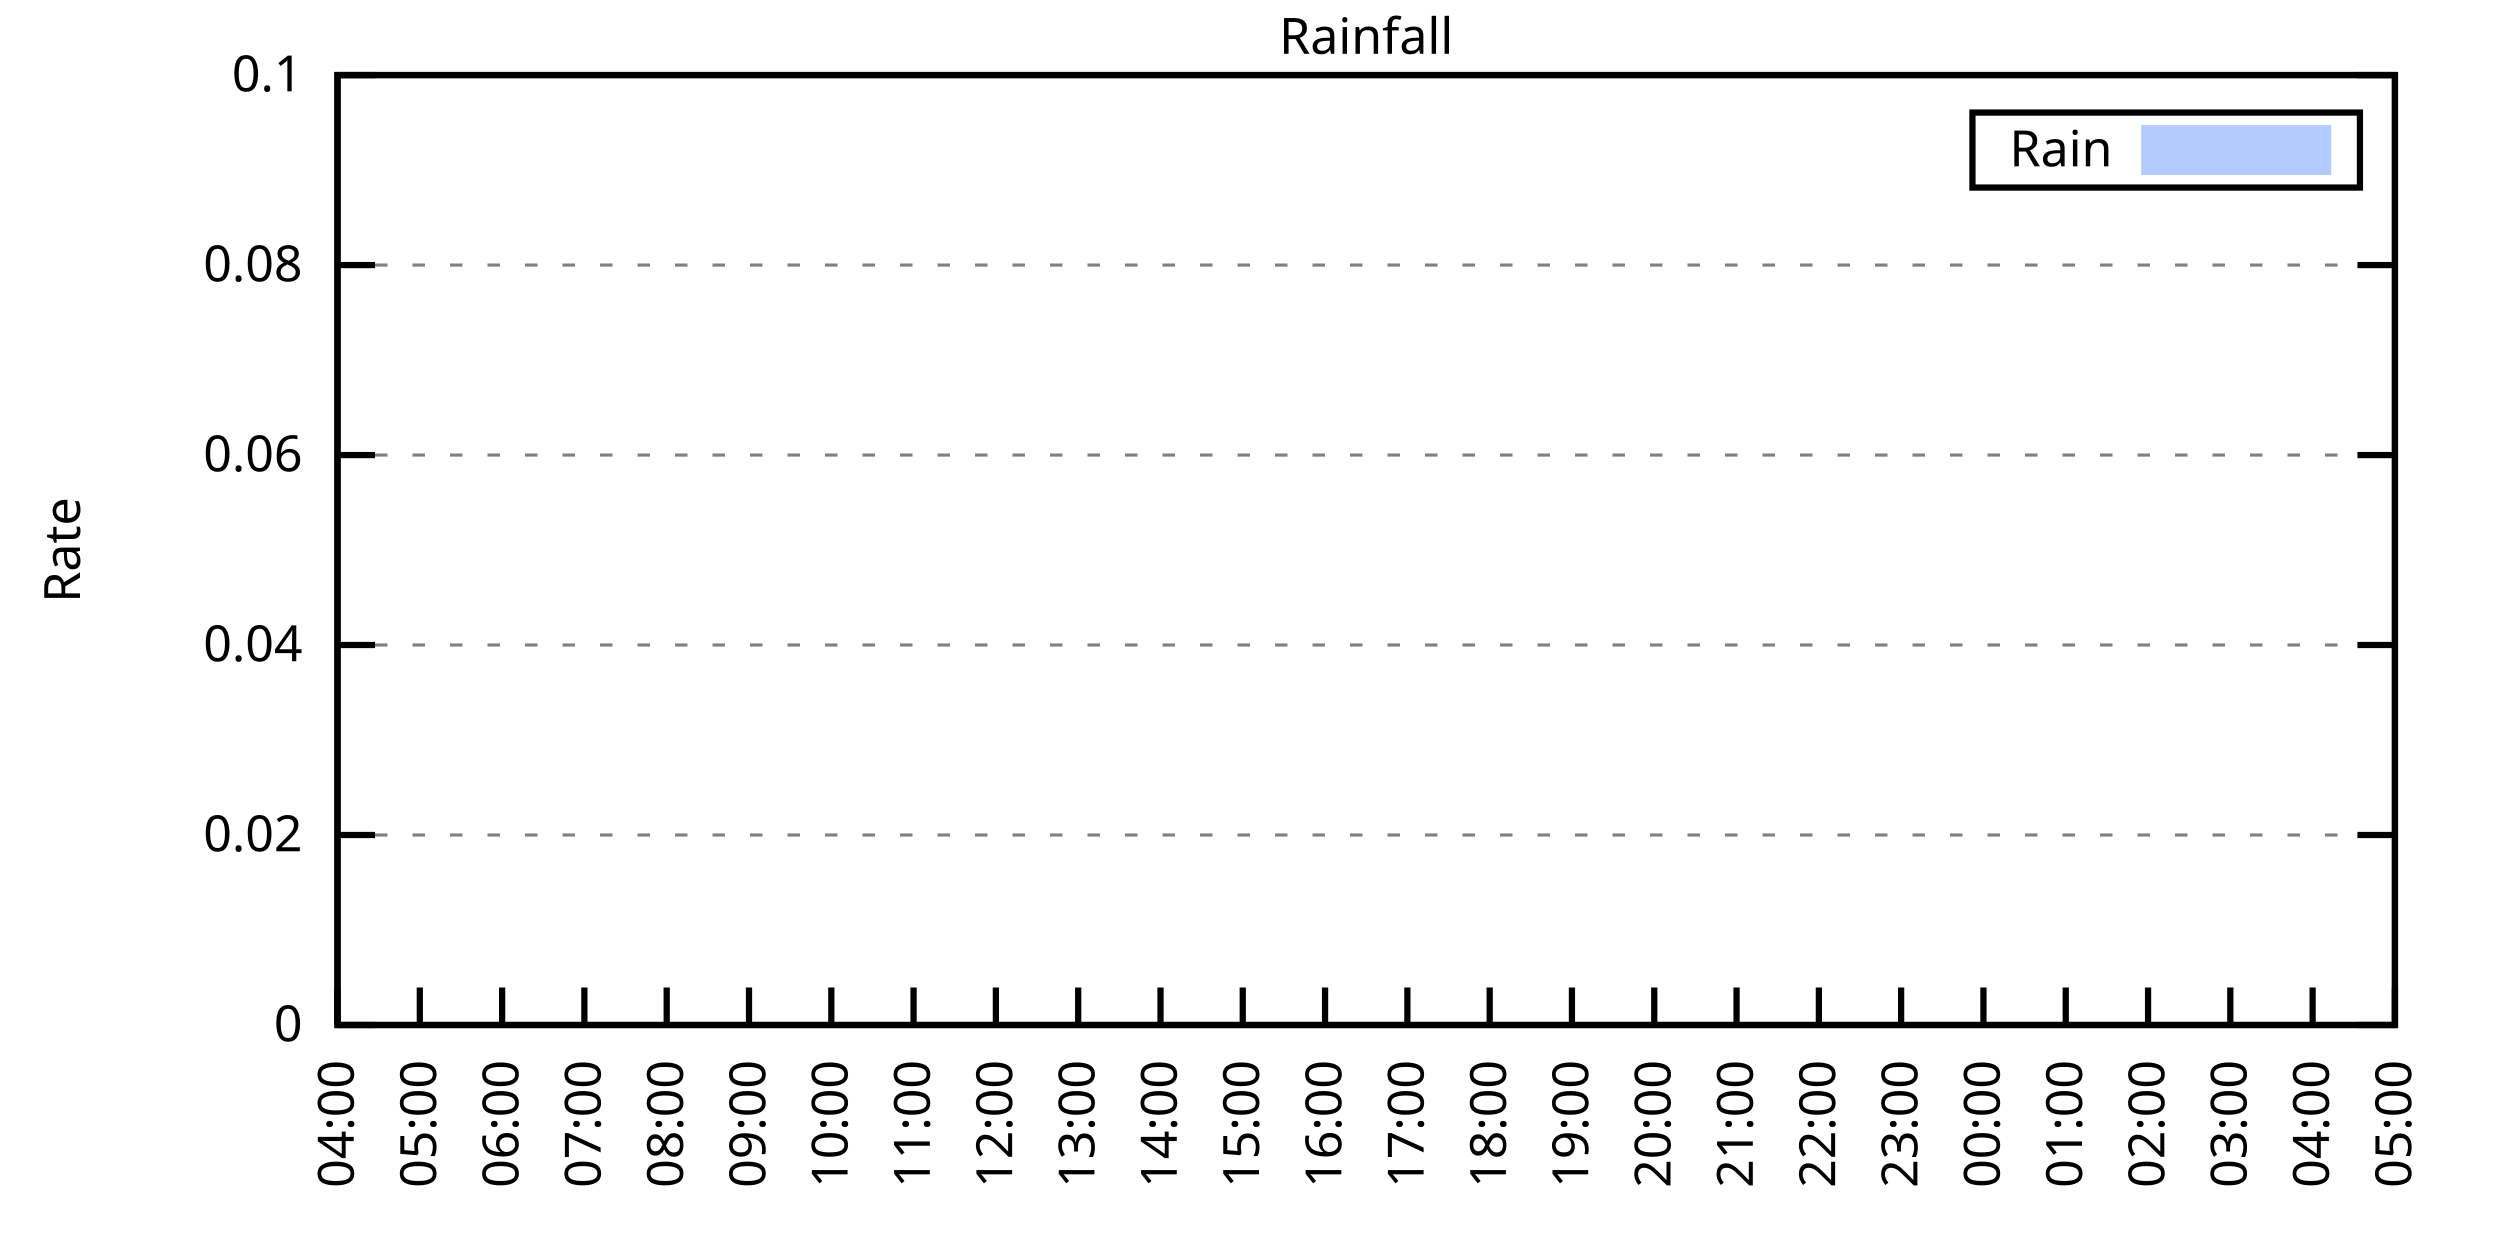
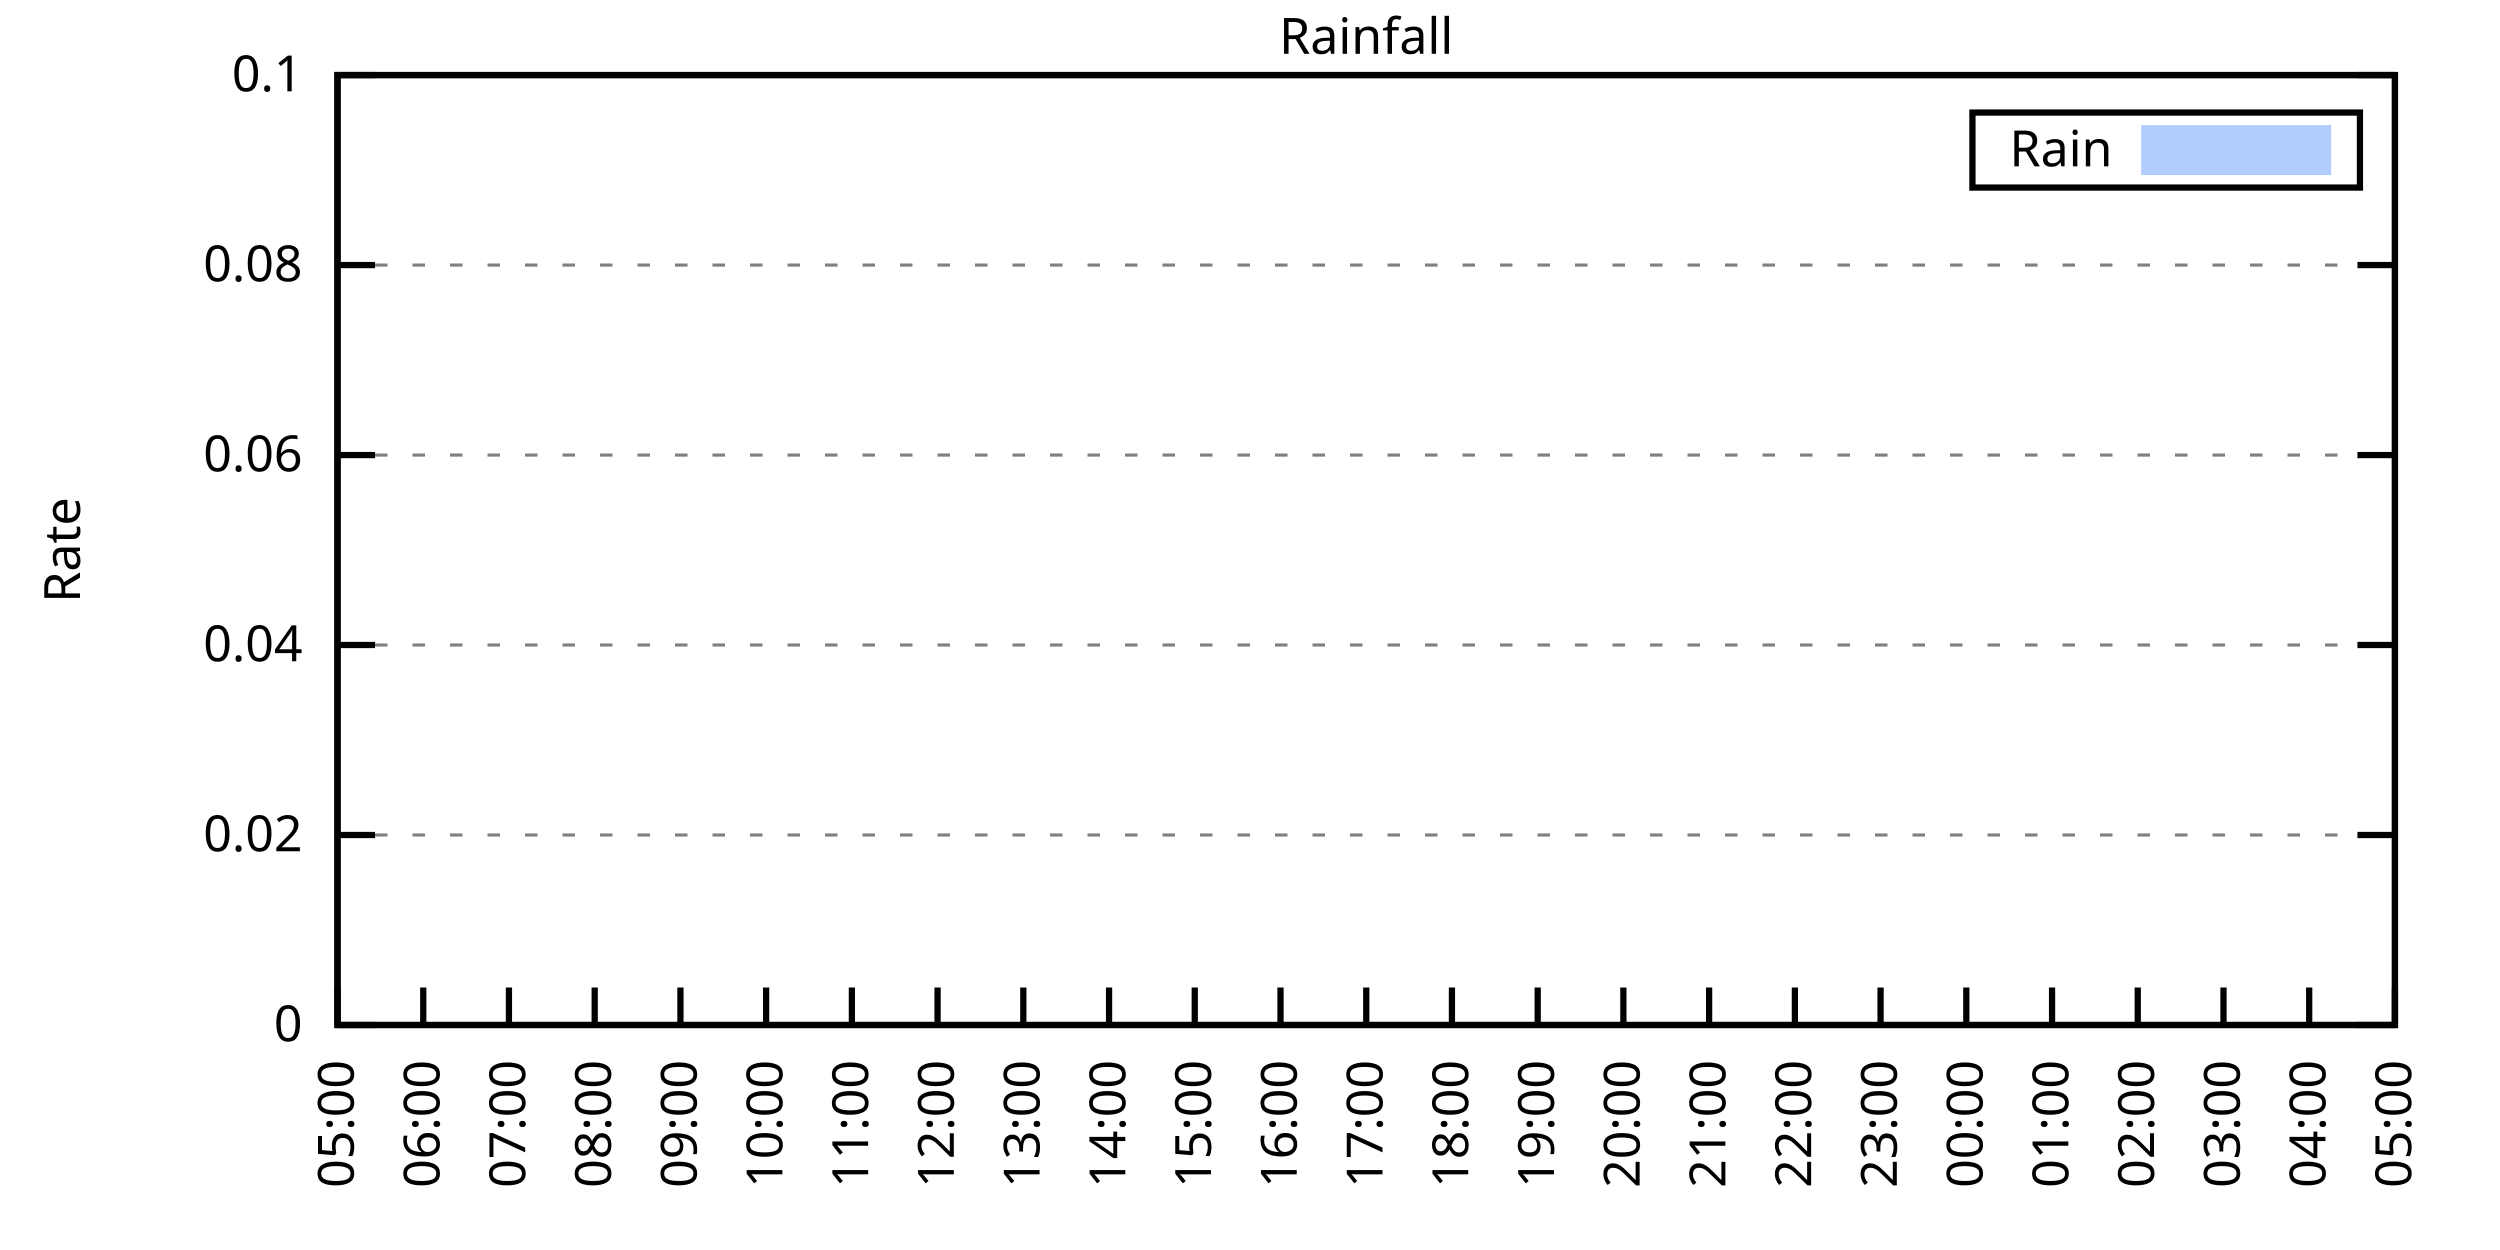
<svg xmlns="http://www.w3.org/2000/svg" xmlns:xlink="http://www.w3.org/1999/xlink" width="400" height="200" viewBox="0 0 400 200">
  <g id="gnuplot_canvas">
    <rect x="0" y="0" width="400" height="200" fill="none" />
    <defs>
      <circle id="gpDot" r="0.5" stroke-width="0.5" stroke="currentColor" />
      <path id="gpPt0" stroke-width="0.333" stroke="currentColor" d="M-1,0 h2 M0,-1 v2" />
      <path id="gpPt1" stroke-width="0.333" stroke="currentColor" d="M-1,-1 L1,1 M1,-1 L-1,1" />
      <path id="gpPt2" stroke-width="0.333" stroke="currentColor" d="M-1,0 L1,0 M0,-1 L0,1 M-1,-1 L1,1 M-1,1 L1,-1" />
      <rect id="gpPt3" stroke-width="0.333" stroke="currentColor" x="-1" y="-1" width="2" height="2" />
      <rect id="gpPt4" stroke-width="0.333" stroke="currentColor" fill="currentColor" x="-1" y="-1" width="2" height="2" />
      <circle id="gpPt5" stroke-width="0.333" stroke="currentColor" cx="0" cy="0" r="1" />
      <use xlink:href="#gpPt5" id="gpPt6" fill="currentColor" stroke="none" />
      <path id="gpPt7" stroke-width="0.333" stroke="currentColor" d="M0,-1.33 L-1.33,0.67 L1.33,0.67 z" />
      <use xlink:href="#gpPt7" id="gpPt8" fill="currentColor" stroke="none" />
      <use xlink:href="#gpPt7" id="gpPt9" stroke="currentColor" transform="rotate(180)" />
      <use xlink:href="#gpPt9" id="gpPt10" fill="currentColor" stroke="none" />
      <use xlink:href="#gpPt3" id="gpPt11" stroke="currentColor" transform="rotate(45)" />
      <use xlink:href="#gpPt11" id="gpPt12" fill="currentColor" stroke="none" />
      <path id="gpPt13" stroke-width="0.333" stroke="currentColor" d="M0,1.330 L1.265,0.411 L0.782,-1.067 L-0.782,-1.076 L-1.265,0.411 z" />
      <use xlink:href="#gpPt13" id="gpPt14" fill="currentColor" stroke="none" />
      <filter id="textbox" filterUnits="objectBoundingBox" x="0" y="0" height="1" width="1">
        <feFlood flood-color="white" flood-opacity="1" result="bgnd" />
        <feComposite in="SourceGraphic" in2="bgnd" operator="atop" />
      </filter>
      <filter id="greybox" filterUnits="objectBoundingBox" x="0" y="0" height="1" width="1">
        <feFlood flood-color="lightgrey" flood-opacity="1" result="grey" />
        <feComposite in="SourceGraphic" in2="grey" operator="atop" />
      </filter>
    </defs>
    <g fill="none" color="white" stroke="currentColor" stroke-width="1.00" stroke-linecap="butt" stroke-linejoin="miter">
</g>
    <g fill="none" color="black" stroke="currentColor" stroke-width="1.00" stroke-linecap="butt" stroke-linejoin="miter">
      <g stroke="none" shape-rendering="crispEdges">
        <polygon fill="rgb(255, 255, 255)" points="54.00,164.00 383.18,164.00 383.18,12.02 54.00,12.02 " />
      </g>
    </g>
    <g fill="none" color="black" stroke="currentColor" stroke-width="1.00" stroke-linecap="butt" stroke-linejoin="miter">
</g>
    <g fill="none" color="black" stroke="black" stroke-width="0.50" stroke-linecap="butt" stroke-linejoin="miter">
</g>
    <g fill="none" color="gray" stroke="currentColor" stroke-width="0.50" stroke-linecap="butt" stroke-linejoin="miter">
      <path stroke="gray" stroke-dasharray="2,4" class="gridline" d="M54.00,164.00 L383.19,164.00  " />
    </g>
    <g fill="none" color="gray" stroke="gray" stroke-width="1.00" stroke-linecap="butt" stroke-linejoin="miter">
</g>
    <g fill="none" color="black" stroke="currentColor" stroke-width="1.00" stroke-linecap="butt" stroke-linejoin="miter">
      <path stroke="black" d="M54.00,164.00 L60.00,164.00 M383.19,164.00 L377.19,164.00  " />
      <g transform="translate(48.40,166.60)" stroke="none" fill="black" font-family="Sans" font-size="8.00" text-anchor="end">
        <text>
          <tspan font-family="Sans"> 0</tspan>
        </text>
      </g>
    </g>
    <g fill="none" color="black" stroke="currentColor" stroke-width="1.00" stroke-linecap="butt" stroke-linejoin="miter">
</g>
    <g fill="none" color="black" stroke="black" stroke-width="0.50" stroke-linecap="butt" stroke-linejoin="miter">
</g>
    <g fill="none" color="gray" stroke="currentColor" stroke-width="0.50" stroke-linecap="butt" stroke-linejoin="miter">
      <path stroke="gray" stroke-dasharray="2,4" class="gridline" d="M54.00,133.60 L383.19,133.60  " />
    </g>
    <g fill="none" color="gray" stroke="gray" stroke-width="1.00" stroke-linecap="butt" stroke-linejoin="miter">
</g>
    <g fill="none" color="black" stroke="currentColor" stroke-width="1.00" stroke-linecap="butt" stroke-linejoin="miter">
      <path stroke="black" d="M54.00,133.60 L60.00,133.60 M383.19,133.60 L377.19,133.60  " />
      <g transform="translate(48.40,136.20)" stroke="none" fill="black" font-family="Sans" font-size="8.00" text-anchor="end">
        <text>
          <tspan font-family="Sans"> 0.02</tspan>
        </text>
      </g>
    </g>
    <g fill="none" color="black" stroke="currentColor" stroke-width="1.00" stroke-linecap="butt" stroke-linejoin="miter">
</g>
    <g fill="none" color="black" stroke="black" stroke-width="0.50" stroke-linecap="butt" stroke-linejoin="miter">
</g>
    <g fill="none" color="gray" stroke="currentColor" stroke-width="0.50" stroke-linecap="butt" stroke-linejoin="miter">
      <path stroke="gray" stroke-dasharray="2,4" class="gridline" d="M54.00,103.20 L383.19,103.20  " />
    </g>
    <g fill="none" color="gray" stroke="gray" stroke-width="1.00" stroke-linecap="butt" stroke-linejoin="miter">
</g>
    <g fill="none" color="black" stroke="currentColor" stroke-width="1.00" stroke-linecap="butt" stroke-linejoin="miter">
      <path stroke="black" d="M54.00,103.20 L60.00,103.20 M383.19,103.20 L377.19,103.20  " />
      <g transform="translate(48.40,105.80)" stroke="none" fill="black" font-family="Sans" font-size="8.00" text-anchor="end">
        <text>
          <tspan font-family="Sans"> 0.04</tspan>
        </text>
      </g>
    </g>
    <g fill="none" color="black" stroke="currentColor" stroke-width="1.00" stroke-linecap="butt" stroke-linejoin="miter">
</g>
    <g fill="none" color="black" stroke="black" stroke-width="0.50" stroke-linecap="butt" stroke-linejoin="miter">
</g>
    <g fill="none" color="gray" stroke="currentColor" stroke-width="0.50" stroke-linecap="butt" stroke-linejoin="miter">
      <path stroke="gray" stroke-dasharray="2,4" class="gridline" d="M54.00,72.81 L383.19,72.81  " />
    </g>
    <g fill="none" color="gray" stroke="gray" stroke-width="1.00" stroke-linecap="butt" stroke-linejoin="miter">
</g>
    <g fill="none" color="black" stroke="currentColor" stroke-width="1.00" stroke-linecap="butt" stroke-linejoin="miter">
      <path stroke="black" d="M54.00,72.81 L60.00,72.81 M383.19,72.81 L377.19,72.81  " />
      <g transform="translate(48.40,75.41)" stroke="none" fill="black" font-family="Sans" font-size="8.00" text-anchor="end">
        <text>
          <tspan font-family="Sans"> 0.06</tspan>
        </text>
      </g>
    </g>
    <g fill="none" color="black" stroke="currentColor" stroke-width="1.00" stroke-linecap="butt" stroke-linejoin="miter">
</g>
    <g fill="none" color="black" stroke="black" stroke-width="0.50" stroke-linecap="butt" stroke-linejoin="miter">
</g>
    <g fill="none" color="gray" stroke="currentColor" stroke-width="0.50" stroke-linecap="butt" stroke-linejoin="miter">
      <path stroke="gray" stroke-dasharray="2,4" class="gridline" d="M54.00,42.41 L383.19,42.41  " />
    </g>
    <g fill="none" color="gray" stroke="gray" stroke-width="1.00" stroke-linecap="butt" stroke-linejoin="miter">
</g>
    <g fill="none" color="black" stroke="currentColor" stroke-width="1.00" stroke-linecap="butt" stroke-linejoin="miter">
      <path stroke="black" d="M54.00,42.41 L60.00,42.41 M383.19,42.41 L377.19,42.41  " />
      <g transform="translate(48.40,45.01)" stroke="none" fill="black" font-family="Sans" font-size="8.00" text-anchor="end">
        <text>
          <tspan font-family="Sans"> 0.08</tspan>
        </text>
      </g>
    </g>
    <g fill="none" color="black" stroke="currentColor" stroke-width="1.00" stroke-linecap="butt" stroke-linejoin="miter">
</g>
    <g fill="none" color="black" stroke="black" stroke-width="0.50" stroke-linecap="butt" stroke-linejoin="miter">
</g>
    <g fill="none" color="gray" stroke="currentColor" stroke-width="0.50" stroke-linecap="butt" stroke-linejoin="miter">
      <path stroke="gray" stroke-dasharray="2,4" class="gridline" d="M54.00,12.01 L383.19,12.01  " />
    </g>
    <g fill="none" color="gray" stroke="gray" stroke-width="1.00" stroke-linecap="butt" stroke-linejoin="miter">
</g>
    <g fill="none" color="black" stroke="currentColor" stroke-width="1.00" stroke-linecap="butt" stroke-linejoin="miter">
      <path stroke="black" d="M54.00,12.01 L60.00,12.01 M383.19,12.01 L377.19,12.01  " />
      <g transform="translate(48.40,14.61)" stroke="none" fill="black" font-family="Sans" font-size="8.00" text-anchor="end">
        <text>
          <tspan font-family="Sans"> 0.1</tspan>
        </text>
      </g>
    </g>
    <g fill="none" color="black" stroke="currentColor" stroke-width="1.00" stroke-linecap="butt" stroke-linejoin="miter">
      <path stroke="black" d="M54.00,164.00 L54.00,158.00  " />
      <g transform="translate(56.60,169.60) rotate(270.00)" stroke="none" fill="black" font-family="Sans" font-size="8.00" text-anchor="end">
        <text>
-           <tspan font-family="Sans">04:00</tspan>
-         </text>
-       </g>
-     </g>
-     <g fill="none" color="black" stroke="currentColor" stroke-width="1.00" stroke-linecap="butt" stroke-linejoin="miter">
-       <path stroke="black" d="M67.17,164.00 L67.17,158.00  " />
-       <g transform="translate(69.77,169.60) rotate(270.00)" stroke="none" fill="black" font-family="Sans" font-size="8.00" text-anchor="end">
-         <text>
          <tspan font-family="Sans">05:00</tspan>
        </text>
      </g>
    </g>
    <g fill="none" color="black" stroke="currentColor" stroke-width="1.00" stroke-linecap="butt" stroke-linejoin="miter">
-       <path stroke="black" d="M80.34,164.00 L80.34,158.00  " />
-       <g transform="translate(82.94,169.60) rotate(270.00)" stroke="none" fill="black" font-family="Sans" font-size="8.00" text-anchor="end">
+       <path stroke="black" d="M67.72,164.00 L67.72,158.00  " />
+       <g transform="translate(70.32,169.60) rotate(270.00)" stroke="none" fill="black" font-family="Sans" font-size="8.00" text-anchor="end">
        <text>
          <tspan font-family="Sans">06:00</tspan>
        </text>
      </g>
    </g>
    <g fill="none" color="black" stroke="currentColor" stroke-width="1.00" stroke-linecap="butt" stroke-linejoin="miter">
-       <path stroke="black" d="M93.50,164.00 L93.50,158.00  " />
-       <g transform="translate(96.10,169.60) rotate(270.00)" stroke="none" fill="black" font-family="Sans" font-size="8.00" text-anchor="end">
+       <path stroke="black" d="M81.43,164.00 L81.43,158.00  " />
+       <g transform="translate(84.03,169.60) rotate(270.00)" stroke="none" fill="black" font-family="Sans" font-size="8.00" text-anchor="end">
        <text>
          <tspan font-family="Sans">07:00</tspan>
        </text>
      </g>
    </g>
    <g fill="none" color="black" stroke="currentColor" stroke-width="1.00" stroke-linecap="butt" stroke-linejoin="miter">
-       <path stroke="black" d="M106.67,164.00 L106.67,158.00  " />
-       <g transform="translate(109.27,169.60) rotate(270.00)" stroke="none" fill="black" font-family="Sans" font-size="8.00" text-anchor="end">
+       <path stroke="black" d="M95.15,164.00 L95.15,158.00  " />
+       <g transform="translate(97.75,169.60) rotate(270.00)" stroke="none" fill="black" font-family="Sans" font-size="8.00" text-anchor="end">
        <text>
          <tspan font-family="Sans">08:00</tspan>
        </text>
      </g>
    </g>
    <g fill="none" color="black" stroke="currentColor" stroke-width="1.00" stroke-linecap="butt" stroke-linejoin="miter">
-       <path stroke="black" d="M119.84,164.00 L119.84,158.00  " />
-       <g transform="translate(122.44,169.60) rotate(270.00)" stroke="none" fill="black" font-family="Sans" font-size="8.00" text-anchor="end">
+       <path stroke="black" d="M108.87,164.00 L108.87,158.00  " />
+       <g transform="translate(111.47,169.60) rotate(270.00)" stroke="none" fill="black" font-family="Sans" font-size="8.00" text-anchor="end">
        <text>
          <tspan font-family="Sans">09:00</tspan>
        </text>
      </g>
    </g>
    <g fill="none" color="black" stroke="currentColor" stroke-width="1.00" stroke-linecap="butt" stroke-linejoin="miter">
-       <path stroke="black" d="M133.01,164.00 L133.01,158.00  " />
-       <g transform="translate(135.61,169.60) rotate(270.00)" stroke="none" fill="black" font-family="Sans" font-size="8.00" text-anchor="end">
+       <path stroke="black" d="M122.58,164.00 L122.58,158.00  " />
+       <g transform="translate(125.18,169.60) rotate(270.00)" stroke="none" fill="black" font-family="Sans" font-size="8.00" text-anchor="end">
        <text>
          <tspan font-family="Sans">10:00</tspan>
        </text>
      </g>
    </g>
    <g fill="none" color="black" stroke="currentColor" stroke-width="1.00" stroke-linecap="butt" stroke-linejoin="miter">
-       <path stroke="black" d="M146.17,164.00 L146.17,158.00  " />
-       <g transform="translate(148.77,169.60) rotate(270.00)" stroke="none" fill="black" font-family="Sans" font-size="8.00" text-anchor="end">
+       <path stroke="black" d="M136.30,164.00 L136.30,158.00  " />
+       <g transform="translate(138.90,169.60) rotate(270.00)" stroke="none" fill="black" font-family="Sans" font-size="8.00" text-anchor="end">
        <text>
          <tspan font-family="Sans">11:00</tspan>
        </text>
      </g>
    </g>
    <g fill="none" color="black" stroke="currentColor" stroke-width="1.00" stroke-linecap="butt" stroke-linejoin="miter">
-       <path stroke="black" d="M159.34,164.00 L159.34,158.00  " />
-       <g transform="translate(161.94,169.60) rotate(270.00)" stroke="none" fill="black" font-family="Sans" font-size="8.00" text-anchor="end">
+       <path stroke="black" d="M150.01,164.00 L150.01,158.00  " />
+       <g transform="translate(152.61,169.60) rotate(270.00)" stroke="none" fill="black" font-family="Sans" font-size="8.00" text-anchor="end">
        <text>
          <tspan font-family="Sans">12:00</tspan>
        </text>
      </g>
    </g>
    <g fill="none" color="black" stroke="currentColor" stroke-width="1.00" stroke-linecap="butt" stroke-linejoin="miter">
-       <path stroke="black" d="M172.51,164.00 L172.51,158.00  " />
-       <g transform="translate(175.11,169.60) rotate(270.00)" stroke="none" fill="black" font-family="Sans" font-size="8.00" text-anchor="end">
+       <path stroke="black" d="M163.73,164.00 L163.73,158.00  " />
+       <g transform="translate(166.33,169.60) rotate(270.00)" stroke="none" fill="black" font-family="Sans" font-size="8.00" text-anchor="end">
        <text>
          <tspan font-family="Sans">13:00</tspan>
        </text>
      </g>
    </g>
    <g fill="none" color="black" stroke="currentColor" stroke-width="1.00" stroke-linecap="butt" stroke-linejoin="miter">
-       <path stroke="black" d="M185.68,164.00 L185.68,158.00  " />
-       <g transform="translate(188.28,169.60) rotate(270.00)" stroke="none" fill="black" font-family="Sans" font-size="8.00" text-anchor="end">
+       <path stroke="black" d="M177.45,164.00 L177.45,158.00  " />
+       <g transform="translate(180.05,169.60) rotate(270.00)" stroke="none" fill="black" font-family="Sans" font-size="8.00" text-anchor="end">
        <text>
          <tspan font-family="Sans">14:00</tspan>
        </text>
      </g>
    </g>
    <g fill="none" color="black" stroke="currentColor" stroke-width="1.00" stroke-linecap="butt" stroke-linejoin="miter">
-       <path stroke="black" d="M198.84,164.00 L198.84,158.00  " />
-       <g transform="translate(201.44,169.60) rotate(270.00)" stroke="none" fill="black" font-family="Sans" font-size="8.00" text-anchor="end">
+       <path stroke="black" d="M191.16,164.00 L191.16,158.00  " />
+       <g transform="translate(193.76,169.60) rotate(270.00)" stroke="none" fill="black" font-family="Sans" font-size="8.00" text-anchor="end">
        <text>
          <tspan font-family="Sans">15:00</tspan>
        </text>
      </g>
    </g>
    <g fill="none" color="black" stroke="currentColor" stroke-width="1.00" stroke-linecap="butt" stroke-linejoin="miter">
-       <path stroke="black" d="M212.01,164.00 L212.01,158.00  " />
-       <g transform="translate(214.61,169.60) rotate(270.00)" stroke="none" fill="black" font-family="Sans" font-size="8.00" text-anchor="end">
+       <path stroke="black" d="M204.88,164.00 L204.88,158.00  " />
+       <g transform="translate(207.48,169.60) rotate(270.00)" stroke="none" fill="black" font-family="Sans" font-size="8.00" text-anchor="end">
        <text>
          <tspan font-family="Sans">16:00</tspan>
        </text>
      </g>
    </g>
    <g fill="none" color="black" stroke="currentColor" stroke-width="1.00" stroke-linecap="butt" stroke-linejoin="miter">
-       <path stroke="black" d="M225.18,164.00 L225.18,158.00  " />
-       <g transform="translate(227.78,169.60) rotate(270.00)" stroke="none" fill="black" font-family="Sans" font-size="8.00" text-anchor="end">
+       <path stroke="black" d="M218.60,164.00 L218.60,158.00  " />
+       <g transform="translate(221.20,169.60) rotate(270.00)" stroke="none" fill="black" font-family="Sans" font-size="8.00" text-anchor="end">
        <text>
          <tspan font-family="Sans">17:00</tspan>
        </text>
      </g>
    </g>
    <g fill="none" color="black" stroke="currentColor" stroke-width="1.00" stroke-linecap="butt" stroke-linejoin="miter">
-       <path stroke="black" d="M238.35,164.00 L238.35,158.00  " />
-       <g transform="translate(240.95,169.60) rotate(270.00)" stroke="none" fill="black" font-family="Sans" font-size="8.00" text-anchor="end">
+       <path stroke="black" d="M232.31,164.00 L232.31,158.00  " />
+       <g transform="translate(234.91,169.60) rotate(270.00)" stroke="none" fill="black" font-family="Sans" font-size="8.00" text-anchor="end">
        <text>
          <tspan font-family="Sans">18:00</tspan>
        </text>
      </g>
    </g>
    <g fill="none" color="black" stroke="currentColor" stroke-width="1.00" stroke-linecap="butt" stroke-linejoin="miter">
-       <path stroke="black" d="M251.51,164.00 L251.51,158.00  " />
-       <g transform="translate(254.11,169.60) rotate(270.00)" stroke="none" fill="black" font-family="Sans" font-size="8.00" text-anchor="end">
+       <path stroke="black" d="M246.03,164.00 L246.03,158.00  " />
+       <g transform="translate(248.63,169.60) rotate(270.00)" stroke="none" fill="black" font-family="Sans" font-size="8.00" text-anchor="end">
        <text>
          <tspan font-family="Sans">19:00</tspan>
        </text>
      </g>
    </g>
    <g fill="none" color="black" stroke="currentColor" stroke-width="1.00" stroke-linecap="butt" stroke-linejoin="miter">
-       <path stroke="black" d="M264.68,164.00 L264.68,158.00  " />
-       <g transform="translate(267.28,169.60) rotate(270.00)" stroke="none" fill="black" font-family="Sans" font-size="8.00" text-anchor="end">
+       <path stroke="black" d="M259.74,164.00 L259.74,158.00  " />
+       <g transform="translate(262.34,169.60) rotate(270.00)" stroke="none" fill="black" font-family="Sans" font-size="8.00" text-anchor="end">
        <text>
          <tspan font-family="Sans">20:00</tspan>
        </text>
      </g>
    </g>
    <g fill="none" color="black" stroke="currentColor" stroke-width="1.00" stroke-linecap="butt" stroke-linejoin="miter">
-       <path stroke="black" d="M277.85,164.00 L277.85,158.00  " />
-       <g transform="translate(280.45,169.60) rotate(270.00)" stroke="none" fill="black" font-family="Sans" font-size="8.00" text-anchor="end">
+       <path stroke="black" d="M273.46,164.00 L273.46,158.00  " />
+       <g transform="translate(276.06,169.60) rotate(270.00)" stroke="none" fill="black" font-family="Sans" font-size="8.00" text-anchor="end">
        <text>
          <tspan font-family="Sans">21:00</tspan>
        </text>
      </g>
    </g>
    <g fill="none" color="black" stroke="currentColor" stroke-width="1.00" stroke-linecap="butt" stroke-linejoin="miter">
-       <path stroke="black" d="M291.02,164.00 L291.02,158.00  " />
-       <g transform="translate(293.62,169.60) rotate(270.00)" stroke="none" fill="black" font-family="Sans" font-size="8.00" text-anchor="end">
+       <path stroke="black" d="M287.18,164.00 L287.18,158.00  " />
+       <g transform="translate(289.78,169.60) rotate(270.00)" stroke="none" fill="black" font-family="Sans" font-size="8.00" text-anchor="end">
        <text>
          <tspan font-family="Sans">22:00</tspan>
        </text>
      </g>
    </g>
    <g fill="none" color="black" stroke="currentColor" stroke-width="1.00" stroke-linecap="butt" stroke-linejoin="miter">
-       <path stroke="black" d="M304.18,164.00 L304.18,158.00  " />
-       <g transform="translate(306.78,169.60) rotate(270.00)" stroke="none" fill="black" font-family="Sans" font-size="8.00" text-anchor="end">
+       <path stroke="black" d="M300.89,164.00 L300.89,158.00  " />
+       <g transform="translate(303.49,169.60) rotate(270.00)" stroke="none" fill="black" font-family="Sans" font-size="8.00" text-anchor="end">
        <text>
          <tspan font-family="Sans">23:00</tspan>
        </text>
      </g>
    </g>
    <g fill="none" color="black" stroke="currentColor" stroke-width="1.00" stroke-linecap="butt" stroke-linejoin="miter">
-       <path stroke="black" d="M317.35,164.00 L317.35,158.00  " />
-       <g transform="translate(319.95,169.60) rotate(270.00)" stroke="none" fill="black" font-family="Sans" font-size="8.00" text-anchor="end">
+       <path stroke="black" d="M314.61,164.00 L314.61,158.00  " />
+       <g transform="translate(317.21,169.60) rotate(270.00)" stroke="none" fill="black" font-family="Sans" font-size="8.00" text-anchor="end">
        <text>
          <tspan font-family="Sans">00:00</tspan>
        </text>
      </g>
    </g>
    <g fill="none" color="black" stroke="currentColor" stroke-width="1.00" stroke-linecap="butt" stroke-linejoin="miter">
-       <path stroke="black" d="M330.52,164.00 L330.52,158.00  " />
-       <g transform="translate(333.12,169.60) rotate(270.00)" stroke="none" fill="black" font-family="Sans" font-size="8.00" text-anchor="end">
+       <path stroke="black" d="M328.33,164.00 L328.33,158.00  " />
+       <g transform="translate(330.93,169.60) rotate(270.00)" stroke="none" fill="black" font-family="Sans" font-size="8.00" text-anchor="end">
        <text>
          <tspan font-family="Sans">01:00</tspan>
        </text>
      </g>
    </g>
    <g fill="none" color="black" stroke="currentColor" stroke-width="1.00" stroke-linecap="butt" stroke-linejoin="miter">
-       <path stroke="black" d="M343.69,164.00 L343.69,158.00  " />
-       <g transform="translate(346.29,169.60) rotate(270.00)" stroke="none" fill="black" font-family="Sans" font-size="8.00" text-anchor="end">
+       <path stroke="black" d="M342.04,164.00 L342.04,158.00  " />
+       <g transform="translate(344.64,169.60) rotate(270.00)" stroke="none" fill="black" font-family="Sans" font-size="8.00" text-anchor="end">
        <text>
          <tspan font-family="Sans">02:00</tspan>
        </text>
      </g>
    </g>
    <g fill="none" color="black" stroke="currentColor" stroke-width="1.00" stroke-linecap="butt" stroke-linejoin="miter">
-       <path stroke="black" d="M356.85,164.00 L356.85,158.00  " />
-       <g transform="translate(359.45,169.60) rotate(270.00)" stroke="none" fill="black" font-family="Sans" font-size="8.00" text-anchor="end">
+       <path stroke="black" d="M355.76,164.00 L355.76,158.00  " />
+       <g transform="translate(358.36,169.60) rotate(270.00)" stroke="none" fill="black" font-family="Sans" font-size="8.00" text-anchor="end">
        <text>
          <tspan font-family="Sans">03:00</tspan>
        </text>
      </g>
    </g>
    <g fill="none" color="black" stroke="currentColor" stroke-width="1.00" stroke-linecap="butt" stroke-linejoin="miter">
-       <path stroke="black" d="M370.02,164.00 L370.02,158.00  " />
-       <g transform="translate(372.62,169.60) rotate(270.00)" stroke="none" fill="black" font-family="Sans" font-size="8.00" text-anchor="end">
+       <path stroke="black" d="M369.47,164.00 L369.47,158.00  " />
+       <g transform="translate(372.07,169.60) rotate(270.00)" stroke="none" fill="black" font-family="Sans" font-size="8.00" text-anchor="end">
        <text>
          <tspan font-family="Sans">04:00</tspan>
        </text>
      </g>
    </g>
    <g fill="none" color="black" stroke="currentColor" stroke-width="1.00" stroke-linecap="butt" stroke-linejoin="miter">
      <path stroke="black" d="M383.19,164.00 L383.19,158.00  " />
      <g transform="translate(385.79,169.60) rotate(270.00)" stroke="none" fill="black" font-family="Sans" font-size="8.00" text-anchor="end">
        <text>
          <tspan font-family="Sans">05:00</tspan>
        </text>
      </g>
    </g>
    <g fill="none" color="black" stroke="currentColor" stroke-width="1.00" stroke-linecap="butt" stroke-linejoin="miter">
</g>
    <g fill="none" color="black" stroke="currentColor" stroke-width="1.00" stroke-linecap="butt" stroke-linejoin="miter">
      <path stroke="black" d="M54.00,12.01 L54.00,164.00 L383.19,164.00 L383.19,12.01 L54.00,12.01 Z  " />
    </g>
    <g fill="none" color="black" stroke="currentColor" stroke-width="1.00" stroke-linecap="butt" stroke-linejoin="miter">
</g>
    <g fill="none" color="black" stroke="currentColor" stroke-width="1.00" stroke-linecap="butt" stroke-linejoin="miter">
      <path stroke="black" d="M315.59,30.01 L315.59,18.01 L377.59,18.01 L377.59,30.01 L315.59,30.01 Z  " />
    </g>
    <g id="Rainfall_plot_1">
      <g fill="none" color="white" stroke="black" stroke-width="2.00" stroke-linecap="butt" stroke-linejoin="miter">
</g>
      <g fill="none" color="black" stroke="currentColor" stroke-width="2.00" stroke-linecap="butt" stroke-linejoin="miter">
        <g transform="translate(337.99,26.61)" stroke="none" fill="black" font-family="Sans" font-size="8.00" text-anchor="end">
          <text>
            <tspan font-family="Sans">Rain</tspan>
          </text>
        </g>
      </g>
      <g fill="none" color="black" stroke="currentColor" stroke-width="2.00" stroke-linecap="butt" stroke-linejoin="miter">
        <g stroke="none" shape-rendering="crispEdges">
          <polygon fill="rgb(178, 204, 255)" points="343.59,27.01 371.99,27.01 371.99,21.01 343.59,21.01 " />
        </g>
        <path stroke="rgb(178, 204, 255)" d="M343.59,27.01 L371.99,27.01 L371.99,21.01 L343.59,21.01 L343.59,27.01 Z  " />
      </g>
      <g fill="none" color="black" stroke="currentColor" stroke-width="2.00" stroke-linecap="butt" stroke-linejoin="miter">
        <g stroke="none" shape-rendering="crispEdges">
-           <polygon fill="rgb(178, 204, 255)" points="64.10,164.00 64.53,164.00 64.97,164.00 65.41,164.00 65.85,164.00 66.29,164.00 66.73,164.00 67.17,164.00 67.61,164.00 68.05,164.00 68.48,164.00 68.92,164.00 69.36,164.00 69.80,164.00 70.24,164.00 70.68,164.00 71.12,164.00 71.56,164.00 72.00,164.00 72.43,164.00 72.87,164.00 73.31,164.00 73.75,164.00 74.19,164.00 74.63,164.00 75.07,164.00 75.51,164.00 75.95,164.00 76.38,164.00 76.82,164.00 77.26,164.00 77.70,164.00 78.14,164.00 78.58,164.00 79.02,164.00 79.46,164.00 79.90,164.00 80.34,164.00 80.77,164.00 81.21,164.00 81.65,164.00 82.09,164.00 82.53,164.00 82.97,164.00 83.41,164.00 83.85,164.00 84.29,164.00 84.72,164.00 85.16,164.00 85.60,164.00 86.04,164.00 86.48,164.00 86.92,164.00 87.36,164.00 87.80,164.00 88.24,164.00 88.67,164.00 89.11,164.00 89.55,164.00 89.99,164.00 90.43,164.00 90.87,164.00 91.31,164.00 91.75,164.00 92.19,164.00 92.62,164.00 93.06,164.00 93.50,164.00 93.94,164.00 94.38,164.00 94.82,164.00 95.26,164.00 95.70,164.00 96.14,164.00 96.58,164.00 97.01,164.00 97.45,164.00 97.89,164.00 98.33,164.00 98.77,164.00 99.21,164.00 99.65,164.00 100.09,164.00 100.53,164.00 100.96,164.00 101.40,164.00 101.84,164.00 102.28,164.00 102.72,164.00 103.16,164.00 103.60,164.00 104.04,164.00 104.48,164.00 104.91,164.00 105.35,164.00 105.79,164.00 106.23,164.00 106.67,164.00 107.11,164.00 107.55,164.00 107.99,164.00 108.43,164.00 108.87,164.00 109.30,164.00 109.74,164.00 110.18,164.00 110.62,164.00 111.06,164.00 111.50,164.00 111.94,164.00 112.38,164.00 112.82,164.00 113.25,164.00 113.69,164.00 114.13,164.00 114.57,164.00 115.01,164.00 115.45,164.00 115.89,164.00 116.33,164.00 116.77,164.00 117.20,164.00 117.64,164.00 118.08,164.00 118.52,164.00 118.96,164.00 119.40,164.00 119.84,164.00 120.28,164.00 120.72,164.00 121.15,164.00 121.59,164.00 122.03,164.00 122.47,164.00 122.91,164.00 123.35,164.00 123.79,164.00 124.23,164.00 124.67,164.00 125.11,164.00 125.54,164.00 125.98,164.00 126.42,164.00 126.86,164.00 127.30,164.00 127.74,164.00 128.18,164.00 128.62,164.00 129.06,164.00 129.49,164.00 129.93,164.00 130.37,164.00 130.81,164.00 131.25,164.00 131.69,164.00 132.13,164.00 132.57,164.00 133.01,164.00 133.44,164.00 133.88,164.00 134.32,164.00 134.76,164.00 135.20,164.00 135.64,164.00 136.08,164.00 136.52,164.00 136.96,164.00 137.39,164.00 137.83,164.00 138.27,164.00 138.71,164.00 139.15,164.00 139.59,164.00 140.03,164.00 140.47,164.00 140.91,164.00 141.35,164.00 141.78,164.00 142.22,164.00 142.66,164.00 143.10,164.00 143.54,164.00 143.98,164.00 144.42,164.00 144.86,164.00 145.30,164.00 145.73,164.00 146.17,164.00 146.61,164.00 147.05,164.00 147.49,164.00 147.93,164.00 148.37,164.00 148.81,164.00 149.25,164.00 149.68,164.00 150.12,164.00 150.56,164.00 151.00,164.00 151.44,164.00 151.88,164.00 152.32,164.00 152.76,164.00 153.20,164.00 153.63,164.00 154.07,164.00 154.51,164.00 154.95,164.00 155.39,164.00 155.83,164.00 156.27,164.00 156.71,164.00 157.15,164.00 157.59,164.00 158.02,164.00 158.46,164.00 158.90,164.00 159.34,164.00 159.78,164.00 160.22,164.00 160.66,164.00 161.10,164.00 161.54,164.00 161.97,164.00 162.41,164.00 162.85,164.00 163.29,164.00 163.73,164.00 164.17,164.00 164.61,164.00 165.05,164.00 165.49,164.00 165.92,164.00 166.36,164.00 166.80,164.00 167.24,164.00 167.68,164.00 168.12,164.00 168.56,164.00 169.00,164.00 169.44,164.00 169.87,164.00 170.31,164.00 170.75,164.00 171.19,164.00 171.63,164.00 172.07,164.00 172.51,164.00 172.95,164.00 173.39,164.00 173.83,164.00 174.26,164.00 174.70,164.00 175.14,164.00 175.58,164.00 176.02,164.00 176.46,164.00 176.90,164.00 177.34,164.00 177.78,164.00 178.21,164.00 178.65,164.00 179.09,164.00 179.53,164.00 179.97,164.00 180.41,164.00 180.85,164.00 181.29,164.00 181.73,164.00 182.16,164.00 182.60,164.00 183.04,164.00 183.48,164.00 183.92,164.00 184.36,164.00 184.80,164.00 185.24,164.00 185.68,164.00 186.11,164.00 186.55,164.00 186.99,164.00 187.43,164.00 187.87,164.00 188.31,164.00 188.75,164.00 189.19,164.00 189.63,164.00 190.07,164.00 190.50,164.00 190.94,164.00 191.38,164.00 191.82,164.00 192.26,164.00 192.70,164.00 193.14,164.00 193.58,164.00 194.02,164.00 194.45,164.00 194.89,164.00 195.33,164.00 195.77,164.00 196.21,164.00 196.65,164.00 197.09,164.00 197.53,164.00 197.97,164.00 198.40,164.00 198.84,164.00 199.28,164.00 199.72,164.00 200.16,164.00 200.60,164.00 201.04,164.00 201.48,164.00 201.92,164.00 202.35,164.00 202.79,164.00 203.23,164.00 203.67,164.00 204.11,164.00 204.55,164.00 204.99,164.00 205.43,164.00 205.87,164.00 206.31,164.00 206.74,164.00 207.18,164.00 207.62,164.00 208.06,164.00 208.50,164.00 208.94,164.00 209.38,164.00 209.82,164.00 210.26,164.00 210.69,164.00 211.13,164.00 211.57,164.00 212.01,164.00 212.45,164.00 212.89,164.00 213.33,164.00 213.77,164.00 214.21,164.00 214.64,164.00 215.08,164.00 215.52,164.00 215.96,164.00 216.40,164.00 216.84,164.00 217.28,164.00 217.72,164.00 218.16,164.00 218.60,164.00 219.03,164.00 219.47,164.00 219.91,164.00 220.35,164.00 220.79,164.00 221.23,164.00 221.67,164.00 222.11,164.00 222.55,164.00 222.98,164.00 223.42,164.00 223.86,164.00 224.30,164.00 224.74,164.00 225.18,164.00 225.62,164.00 226.06,164.00 226.50,164.00 226.93,164.00 227.37,164.00 227.81,164.00 228.25,164.00 228.69,164.00 229.13,164.00 229.57,164.00 230.01,164.00 230.45,164.00 230.88,164.00 231.32,164.00 231.76,164.00 232.20,164.00 232.64,164.00 233.08,164.00 233.52,164.00 233.96,164.00 234.40,164.00 234.84,164.00 235.27,164.00 235.71,164.00 236.15,164.00 236.59,164.00 237.03,164.00 237.47,164.00 237.91,164.00 238.35,164.00 238.79,164.00 239.22,164.00 239.66,164.00 240.10,164.00 240.54,164.00 240.98,164.00 241.42,164.00 241.86,164.00 242.30,164.00 242.74,164.00 243.17,164.00 243.61,164.00 244.05,164.00 244.49,164.00 244.93,164.00 245.37,164.00 245.81,164.00 246.25,164.00 246.69,164.00 247.12,164.00 247.56,164.00 248.00,164.00 248.44,164.00 248.88,164.00 249.32,164.00 249.76,164.00 250.20,164.00 250.64,164.00 251.08,164.00 251.51,164.00 251.95,164.00 252.39,164.00 252.83,164.00 253.27,164.00 253.71,164.00 254.15,164.00 254.59,164.00 255.03,164.00 255.46,164.00 255.90,164.00 256.34,164.00 256.78,164.00 257.22,164.00 257.66,164.00 258.10,164.00 258.54,164.00 258.98,164.00 259.41,164.00 259.85,164.00 260.29,164.00 260.73,164.00 261.17,164.00 261.61,164.00 262.05,164.00 262.49,164.00 262.93,164.00 263.36,164.00 263.80,164.00 264.24,164.00 264.68,164.00 265.12,164.00 265.56,164.00 266.00,164.00 266.44,164.00 266.88,164.00 267.32,164.00 267.75,164.00 268.19,164.00 268.63,164.00 269.07,164.00 269.51,164.00 269.95,164.00 270.39,164.00 270.83,164.00 271.27,164.00 271.70,164.00 272.14,164.00 272.58,164.00 273.02,164.00 273.46,164.00 273.90,164.00 274.34,164.00 274.78,164.00 275.22,164.00 275.65,164.00 276.09,164.00 276.53,164.00 276.97,164.00 277.41,164.00 277.85,164.00 278.29,164.00 278.73,164.00 279.17,164.00 279.60,164.00 280.04,164.00 280.48,164.00 280.92,164.00 281.36,164.00 281.80,164.00 282.24,164.00 282.68,164.00 283.12,164.00 283.56,164.00 283.99,164.00 284.43,164.00 284.87,164.00 285.31,164.00 285.75,164.00 286.19,164.00 286.63,164.00 287.07,164.00 287.51,164.00 287.94,164.00 288.38,164.00 288.82,164.00 289.26,164.00 289.70,164.00 290.14,164.00 290.58,164.00 291.02,164.00 291.46,164.00 291.89,164.00 292.33,164.00 292.77,164.00 293.21,164.00 293.65,164.00 294.09,164.00 294.53,164.00 294.97,164.00 295.41,164.00 295.84,164.00 296.28,164.00 296.72,164.00 297.16,164.00 297.60,164.00 298.04,164.00 298.48,164.00 298.92,164.00 299.36,164.00 299.80,164.00 300.23,164.00 300.67,164.00 301.11,164.00 301.55,164.00 301.99,164.00 302.43,164.00 302.87,164.00 303.31,164.00 303.75,164.00 304.18,164.00 304.62,164.00 305.06,164.00 305.50,164.00 305.94,164.00 306.38,164.00 306.82,164.00 307.26,164.00 307.70,164.00 308.13,164.00 308.57,164.00 309.01,164.00 309.45,164.00 309.89,164.00 310.33,164.00 310.77,164.00 311.21,164.00 311.65,164.00 312.08,164.00 312.52,164.00 312.96,164.00 313.40,164.00 313.84,164.00 314.28,164.00 314.72,164.00 315.16,164.00 315.60,164.00 316.04,164.00 316.47,164.00 316.91,164.00 317.35,164.00 317.79,164.00 318.23,164.00 318.67,164.00 319.11,164.00 319.55,164.00 319.99,164.00 320.42,164.00 320.86,164.00 321.30,164.00 321.74,164.00 322.18,164.00 322.62,164.00 323.06,164.00 323.50,164.00 323.94,164.00 324.37,164.00 324.81,164.00 325.25,164.00 325.69,164.00 326.13,164.00 326.57,164.00 327.01,164.00 327.45,164.00 327.89,164.00 328.33,164.00 328.76,164.00 329.20,164.00 329.64,164.00 330.08,164.00 330.52,164.00 330.96,164.00 331.40,164.00 331.84,164.00 332.28,164.00 332.71,164.00 333.15,164.00 333.59,164.00 334.03,164.00 334.47,164.00 334.91,164.00 335.35,164.00 335.79,164.00 336.23,164.00 336.66,164.00 337.10,164.00 337.54,164.00 337.98,164.00 338.42,164.00 338.86,164.00 339.30,164.00 339.74,164.00 340.18,164.00 340.61,164.00 341.05,164.00 341.49,164.00 341.93,164.00 342.37,164.00 342.81,164.00 343.25,164.00 343.69,164.00 344.13,164.00 344.57,164.00 345.00,164.00 345.44,164.00 345.88,164.00 346.32,164.00 346.76,164.00 347.20,164.00 347.64,164.00 348.08,164.00 348.52,164.00 348.95,164.00 349.39,164.00 349.83,164.00 350.27,164.00 350.71,164.00 351.15,164.00 351.59,164.00 352.03,164.00 352.47,164.00 352.90,164.00 353.34,164.00 353.78,164.00 354.22,164.00 354.66,164.00 355.10,164.00 355.54,164.00 355.98,164.00 356.42,164.00 356.85,164.00 357.29,164.00 357.73,164.00 358.17,164.00 358.61,164.00 359.05,164.00 359.49,164.00 359.93,164.00 360.37,164.00 360.81,164.00 361.24,164.00 361.68,164.00 362.12,164.00 362.56,164.00 363.00,164.00 363.44,164.00 363.88,164.00 364.32,164.00 364.76,164.00 365.19,164.00 365.63,164.00 366.07,164.00 366.51,164.00 366.95,164.00 367.39,164.00 367.83,164.00 368.27,164.00 368.71,164.00 369.14,164.00 369.58,164.00 370.02,164.00 370.46,164.00 370.90,164.00 371.34,164.00 371.78,164.00 372.22,164.00 372.66,164.00 373.09,164.00 373.53,164.00 373.97,164.00 374.41,164.00 374.85,164.00 375.29,164.00 375.73,164.00 376.17,164.00 376.61,164.00 377.05,164.00 377.48,164.00 377.92,164.00 378.36,164.00 378.80,164.00 379.24,164.00 379.68,164.00 379.68,164.00 64.10,164.00 " />
+           <polygon fill="rgb(178, 204, 255)" points="54.46,164.00 54.91,164.00 55.37,164.00 55.83,164.00 56.29,164.00 56.74,164.00 57.20,164.00 57.66,164.00 58.11,164.00 58.57,164.00 59.03,164.00 59.49,164.00 59.94,164.00 60.40,164.00 60.86,164.00 61.32,164.00 61.77,164.00 62.23,164.00 62.69,164.00 63.14,164.00 63.60,164.00 64.06,164.00 64.52,164.00 64.97,164.00 65.43,164.00 65.89,164.00 66.34,164.00 66.80,164.00 67.26,164.00 67.72,164.00 68.17,164.00 68.63,164.00 69.09,164.00 69.55,164.00 70.00,164.00 70.46,164.00 70.92,164.00 71.37,164.00 71.83,164.00 72.29,164.00 72.75,164.00 73.20,164.00 73.66,164.00 74.12,164.00 74.57,164.00 75.03,164.00 75.49,164.00 75.95,164.00 76.40,164.00 76.86,164.00 77.32,164.00 77.77,164.00 78.23,164.00 78.69,164.00 79.15,164.00 79.60,164.00 80.06,164.00 80.52,164.00 80.98,164.00 81.43,164.00 81.89,164.00 82.35,164.00 82.80,164.00 83.26,164.00 83.72,164.00 84.18,164.00 84.63,164.00 85.09,164.00 85.55,164.00 86.00,164.00 86.46,164.00 86.92,164.00 87.38,164.00 87.83,164.00 88.29,164.00 88.75,164.00 89.21,164.00 89.66,164.00 90.12,164.00 90.58,164.00 91.03,164.00 91.49,164.00 91.95,164.00 92.41,164.00 92.86,164.00 93.32,164.00 93.78,164.00 94.23,164.00 94.69,164.00 95.15,164.00 95.61,164.00 96.06,164.00 96.52,164.00 96.98,164.00 97.43,164.00 97.89,164.00 98.35,164.00 98.81,164.00 99.26,164.00 99.72,164.00 100.18,164.00 100.64,164.00 101.09,164.00 101.55,164.00 102.01,164.00 102.46,164.00 102.92,164.00 103.38,164.00 103.84,164.00 104.29,164.00 104.75,164.00 105.21,164.00 105.66,164.00 106.12,164.00 106.58,164.00 107.04,164.00 107.49,164.00 107.95,164.00 108.41,164.00 108.87,164.00 109.32,164.00 109.78,164.00 110.24,164.00 110.69,164.00 111.15,164.00 111.61,164.00 112.07,164.00 112.52,164.00 112.98,164.00 113.44,164.00 113.89,164.00 114.35,164.00 114.81,164.00 115.27,164.00 115.72,164.00 116.18,164.00 116.64,164.00 117.09,164.00 117.55,164.00 118.01,164.00 118.47,164.00 118.92,164.00 119.38,164.00 119.84,164.00 120.30,164.00 120.75,164.00 121.21,164.00 121.67,164.00 122.12,164.00 122.58,164.00 123.04,164.00 123.50,164.00 123.95,164.00 124.41,164.00 124.87,164.00 125.32,164.00 125.78,164.00 126.24,164.00 126.70,164.00 127.15,164.00 127.61,164.00 128.07,164.00 128.52,164.00 128.98,164.00 129.44,164.00 129.90,164.00 130.35,164.00 130.81,164.00 131.27,164.00 131.73,164.00 132.18,164.00 132.64,164.00 133.10,164.00 133.55,164.00 134.01,164.00 134.47,164.00 134.93,164.00 135.38,164.00 135.84,164.00 136.30,164.00 136.75,164.00 137.21,164.00 137.67,164.00 138.13,164.00 138.58,164.00 139.04,164.00 139.50,164.00 139.96,164.00 140.41,164.00 140.87,164.00 141.33,164.00 141.78,164.00 142.24,164.00 142.70,164.00 143.16,164.00 143.61,164.00 144.07,164.00 144.53,164.00 144.98,164.00 145.44,164.00 145.90,164.00 146.36,164.00 146.81,164.00 147.27,164.00 147.73,164.00 148.18,164.00 148.64,164.00 149.10,164.00 149.56,164.00 150.01,164.00 150.47,164.00 150.93,164.00 151.39,164.00 151.84,164.00 152.30,164.00 152.76,164.00 153.21,164.00 153.67,164.00 154.13,164.00 154.59,164.00 155.04,164.00 155.50,164.00 155.96,164.00 156.41,164.00 156.87,164.00 157.33,164.00 157.79,164.00 158.24,164.00 158.70,164.00 159.16,164.00 159.62,164.00 160.07,164.00 160.53,164.00 160.99,164.00 161.44,164.00 161.90,164.00 162.36,164.00 162.82,164.00 163.27,164.00 163.73,164.00 164.19,164.00 164.64,164.00 165.10,164.00 165.56,164.00 166.02,164.00 166.47,164.00 166.93,164.00 167.39,164.00 167.84,164.00 168.30,164.00 168.76,164.00 169.22,164.00 169.67,164.00 170.13,164.00 170.59,164.00 171.05,164.00 171.50,164.00 171.96,164.00 172.42,164.00 172.87,164.00 173.33,164.00 173.79,164.00 174.25,164.00 174.70,164.00 175.16,164.00 175.62,164.00 176.07,164.00 176.53,164.00 176.99,164.00 177.45,164.00 177.90,164.00 178.36,164.00 178.82,164.00 179.28,164.00 179.73,164.00 180.19,164.00 180.65,164.00 181.10,164.00 181.56,164.00 182.02,164.00 182.48,164.00 182.93,164.00 183.39,164.00 183.85,164.00 184.30,164.00 184.76,164.00 185.22,164.00 185.68,164.00 186.13,164.00 186.59,164.00 187.05,164.00 187.50,164.00 187.96,164.00 188.42,164.00 188.88,164.00 189.33,164.00 189.79,164.00 190.25,164.00 190.71,164.00 191.16,164.00 191.62,164.00 192.08,164.00 192.53,164.00 192.99,164.00 193.45,164.00 193.91,164.00 194.36,164.00 194.82,164.00 195.28,164.00 195.73,164.00 196.19,164.00 196.65,164.00 197.11,164.00 197.56,164.00 198.02,164.00 198.48,164.00 198.94,164.00 199.39,164.00 199.85,164.00 200.31,164.00 200.76,164.00 201.22,164.00 201.68,164.00 202.14,164.00 202.59,164.00 203.05,164.00 203.51,164.00 203.96,164.00 204.42,164.00 204.88,164.00 205.34,164.00 205.79,164.00 206.25,164.00 206.71,164.00 207.16,164.00 207.62,164.00 208.08,164.00 208.54,164.00 208.99,164.00 209.45,164.00 209.91,164.00 210.37,164.00 210.82,164.00 211.28,164.00 211.74,164.00 212.19,164.00 212.65,164.00 213.11,164.00 213.57,164.00 214.02,164.00 214.48,164.00 214.94,164.00 215.39,164.00 215.85,164.00 216.31,164.00 216.77,164.00 217.22,164.00 217.68,164.00 218.14,164.00 218.60,164.00 219.05,164.00 219.51,164.00 219.97,164.00 220.42,164.00 220.88,164.00 221.34,164.00 221.80,164.00 222.25,164.00 222.71,164.00 223.17,164.00 223.62,164.00 224.08,164.00 224.54,164.00 225.00,164.00 225.45,164.00 225.91,164.00 226.37,164.00 226.82,164.00 227.28,164.00 227.74,164.00 228.20,164.00 228.65,164.00 229.11,164.00 229.57,164.00 230.03,164.00 230.48,164.00 230.94,164.00 231.40,164.00 231.85,164.00 232.31,164.00 232.77,164.00 233.23,164.00 233.68,164.00 234.14,164.00 234.60,164.00 235.05,164.00 235.51,164.00 235.97,164.00 236.43,164.00 236.88,164.00 237.34,164.00 237.80,164.00 238.25,164.00 238.71,164.00 239.17,164.00 239.63,164.00 240.08,164.00 240.54,164.00 241.00,164.00 241.46,164.00 241.91,164.00 242.37,164.00 242.83,164.00 243.28,164.00 243.74,164.00 244.20,164.00 244.66,164.00 245.11,164.00 245.57,164.00 246.03,164.00 246.48,164.00 246.94,164.00 247.40,164.00 247.86,164.00 248.31,164.00 248.77,164.00 249.23,164.00 249.69,164.00 250.14,164.00 250.60,164.00 251.06,164.00 251.51,164.00 251.97,164.00 252.43,164.00 252.89,164.00 253.34,164.00 253.80,164.00 254.26,164.00 254.71,164.00 255.17,164.00 255.63,164.00 256.09,164.00 256.54,164.00 257.00,164.00 257.46,164.00 257.91,164.00 258.37,164.00 258.83,164.00 259.29,164.00 259.74,164.00 260.20,164.00 260.66,164.00 261.12,164.00 261.57,164.00 262.03,164.00 262.49,164.00 262.94,164.00 263.40,164.00 263.86,164.00 264.32,164.00 264.77,164.00 265.23,164.00 265.69,164.00 266.14,164.00 266.60,164.00 267.06,164.00 267.52,164.00 267.97,164.00 268.43,164.00 268.89,164.00 269.35,164.00 269.80,164.00 270.26,164.00 270.72,164.00 271.17,164.00 271.63,164.00 272.09,164.00 272.55,164.00 273.00,164.00 273.46,164.00 273.92,164.00 274.37,164.00 274.83,164.00 275.29,164.00 275.75,164.00 276.20,164.00 276.66,164.00 277.12,164.00 277.57,164.00 278.03,164.00 278.49,164.00 278.95,164.00 279.40,164.00 279.86,164.00 280.32,164.00 280.78,164.00 281.23,164.00 281.69,164.00 282.15,164.00 282.60,164.00 283.06,164.00 283.52,164.00 283.98,164.00 284.43,164.00 284.89,164.00 285.35,164.00 285.80,164.00 286.26,164.00 286.72,164.00 287.18,164.00 287.63,164.00 288.09,164.00 288.55,164.00 289.01,164.00 289.46,164.00 289.92,164.00 290.38,164.00 290.83,164.00 291.29,164.00 291.75,164.00 292.21,164.00 292.66,164.00 293.12,164.00 293.58,164.00 294.03,164.00 294.49,164.00 294.95,164.00 295.41,164.00 295.86,164.00 296.32,164.00 296.78,164.00 297.23,164.00 297.69,164.00 298.15,164.00 298.61,164.00 299.06,164.00 299.52,164.00 299.98,164.00 300.44,164.00 300.89,164.00 301.35,164.00 301.81,164.00 302.26,164.00 302.72,164.00 303.18,164.00 303.64,164.00 304.09,164.00 304.55,164.00 305.01,164.00 305.46,164.00 305.92,164.00 306.38,164.00 306.84,164.00 307.29,164.00 307.75,164.00 308.21,164.00 308.67,164.00 309.12,164.00 309.58,164.00 310.04,164.00 310.49,164.00 310.95,164.00 311.41,164.00 311.87,164.00 312.32,164.00 312.78,164.00 313.24,164.00 313.69,164.00 314.15,164.00 314.61,164.00 315.07,164.00 315.52,164.00 315.98,164.00 316.44,164.00 316.89,164.00 317.35,164.00 317.81,164.00 318.27,164.00 318.72,164.00 319.18,164.00 319.64,164.00 320.10,164.00 320.55,164.00 321.01,164.00 321.47,164.00 321.92,164.00 322.38,164.00 322.84,164.00 323.30,164.00 323.75,164.00 324.21,164.00 324.67,164.00 325.12,164.00 325.58,164.00 326.04,164.00 326.50,164.00 326.95,164.00 327.41,164.00 327.87,164.00 328.33,164.00 328.78,164.00 329.24,164.00 329.70,164.00 330.15,164.00 330.61,164.00 331.07,164.00 331.53,164.00 331.98,164.00 332.44,164.00 332.90,164.00 333.35,164.00 333.81,164.00 334.27,164.00 334.73,164.00 335.18,164.00 335.64,164.00 336.10,164.00 336.55,164.00 337.01,164.00 337.47,164.00 337.93,164.00 338.38,164.00 338.84,164.00 339.30,164.00 339.76,164.00 340.21,164.00 340.67,164.00 341.13,164.00 341.58,164.00 342.04,164.00 342.50,164.00 342.96,164.00 343.41,164.00 343.87,164.00 344.33,164.00 344.78,164.00 345.24,164.00 345.70,164.00 346.16,164.00 346.61,164.00 347.07,164.00 347.53,164.00 347.98,164.00 348.44,164.00 348.90,164.00 349.36,164.00 349.81,164.00 350.27,164.00 350.73,164.00 351.19,164.00 351.64,164.00 352.10,164.00 352.56,164.00 353.01,164.00 353.47,164.00 353.93,164.00 354.39,164.00 354.84,164.00 355.30,164.00 355.76,164.00 356.21,164.00 356.67,164.00 357.13,164.00 357.59,164.00 358.04,164.00 358.50,164.00 358.96,164.00 359.42,164.00 359.87,164.00 360.33,164.00 360.79,164.00 361.24,164.00 361.70,164.00 362.16,164.00 362.62,164.00 363.07,164.00 363.53,164.00 363.99,164.00 364.44,164.00 364.90,164.00 365.36,164.00 365.82,164.00 366.27,164.00 366.73,164.00 367.19,164.00 367.64,164.00 368.10,164.00 368.56,164.00 369.02,164.00 369.47,164.00 369.93,164.00 370.39,164.00 370.85,164.00 371.30,164.00 371.76,164.00 372.22,164.00 372.67,164.00 373.13,164.00 373.59,164.00 374.05,164.00 374.50,164.00 374.96,164.00 375.42,164.00 375.87,164.00 376.33,164.00 376.79,164.00 377.25,164.00 377.70,164.00 378.16,164.00 378.62,164.00 379.08,164.00 379.53,164.00 379.99,164.00 380.45,164.00 380.90,164.00 381.36,164.00 381.82,164.00 382.28,164.00 382.73,164.00 383.19,164.00 383.19,164.00 54.46,164.00 " />
        </g>
      </g>
    </g>
    <g fill="none" color="black" stroke="currentColor" stroke-width="2.00" stroke-linecap="butt" stroke-linejoin="miter">
</g>
    <g fill="none" color="black" stroke="black" stroke-width="1.00" stroke-linecap="butt" stroke-linejoin="miter">
</g>
    <g fill="none" color="black" stroke="currentColor" stroke-width="1.00" stroke-linecap="butt" stroke-linejoin="miter">
      <path stroke="black" d="M54.00,12.01 L54.00,164.00 L383.19,164.00 L383.19,12.01 L54.00,12.01 Z  " />
      <g transform="translate(12.80,88.01) rotate(270.00)" stroke="none" fill="black" font-family="Sans" font-size="8.00" text-anchor="middle">
        <text>
          <tspan font-family="Sans">Rate</tspan>
        </text>
      </g>
    </g>
    <g fill="none" color="black" stroke="currentColor" stroke-width="1.00" stroke-linecap="butt" stroke-linejoin="miter">
</g>
    <g fill="none" color="black" stroke="currentColor" stroke-width="1.00" stroke-linecap="butt" stroke-linejoin="miter">
      <g transform="translate(218.59,8.61)" stroke="none" fill="black" font-family="Sans" font-size="8.00" text-anchor="middle">
        <text>
          <tspan font-family="Sans">Rainfall</tspan>
        </text>
      </g>
    </g>
    <g fill="none" color="black" stroke="currentColor" stroke-width="1.00" stroke-linecap="butt" stroke-linejoin="miter">
</g>
  </g>
</svg>
